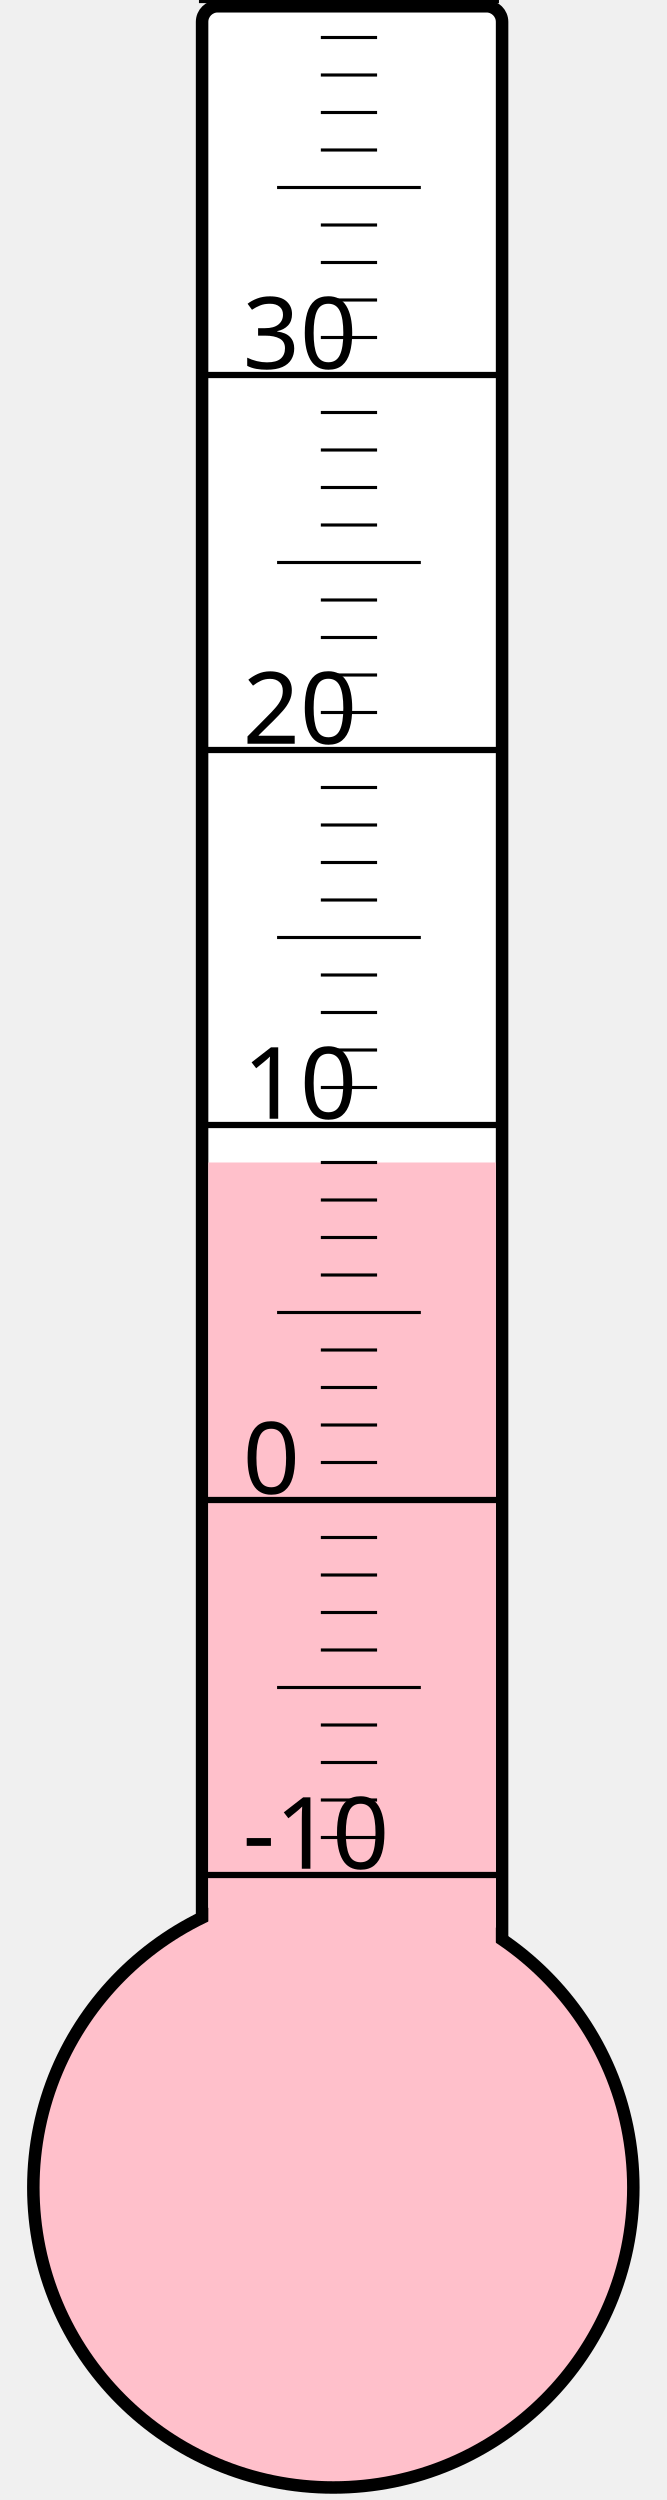
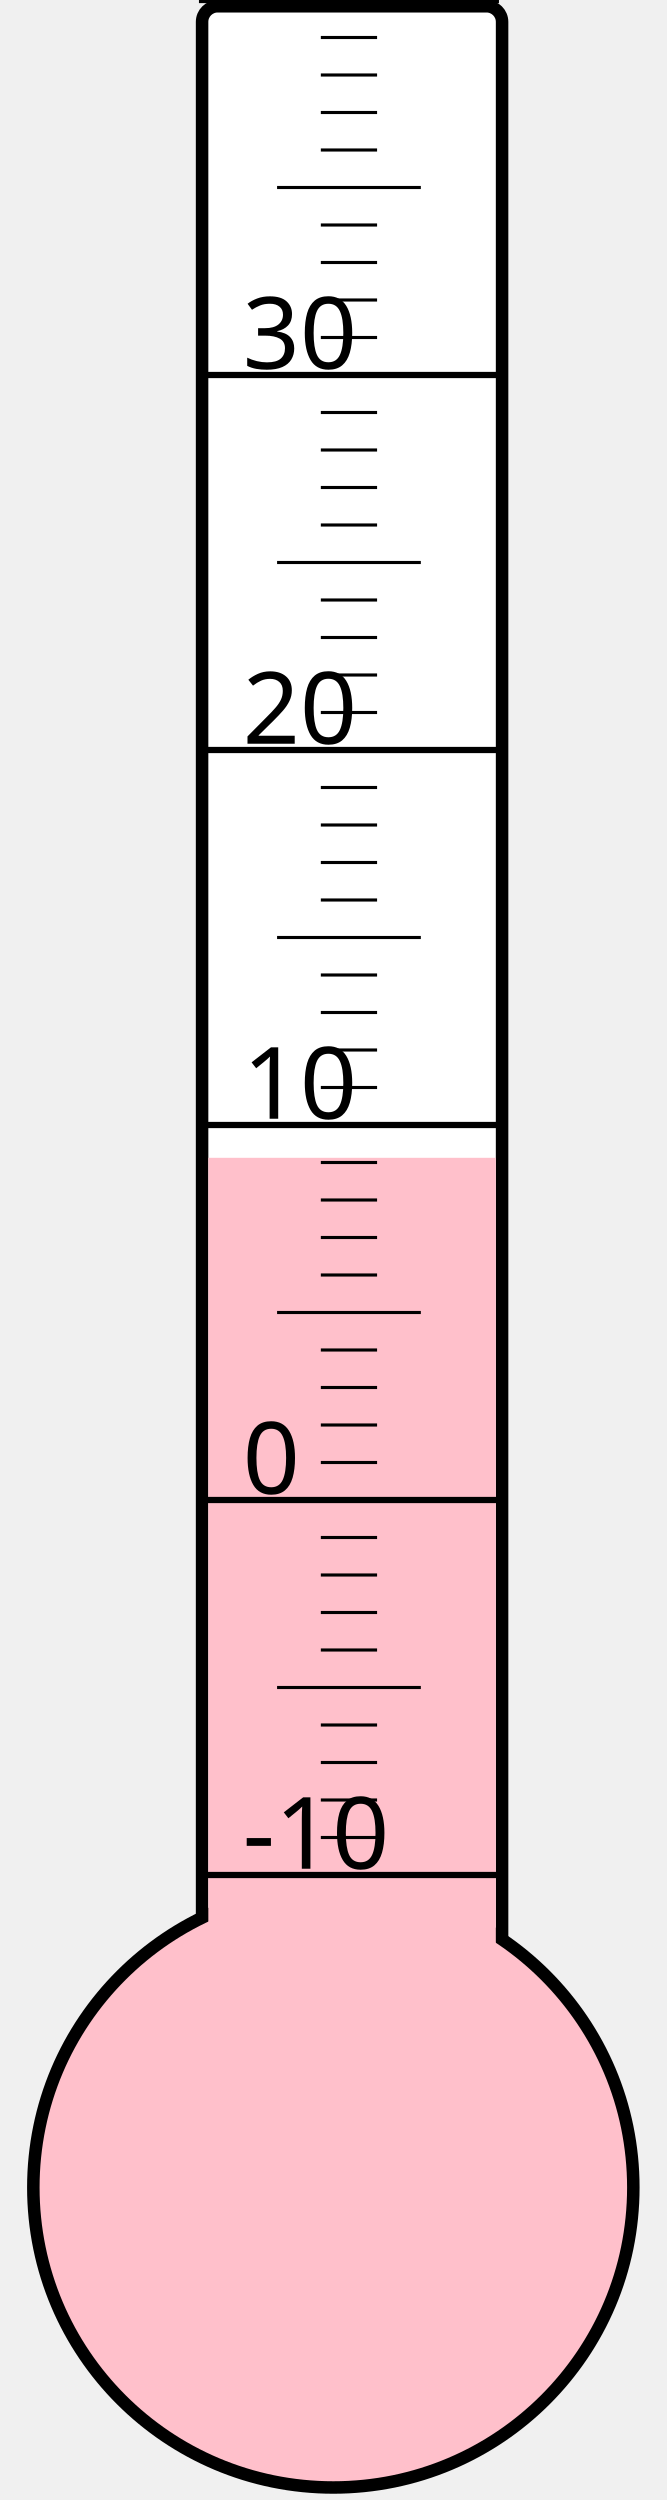
<svg xmlns="http://www.w3.org/2000/svg" width="40px" height="150px" viewBox="0 0 200 800">
  <rect width="200" height="800" x="0" y="0" style="fill: #ffffeb; fill-opacity: 0;" />
  <rect width="96" height="680" x="58" y="2" rx="5" ry="5" style="fill: white; fill-opacity: 1; stroke: black; stroke-width: 4;" />
  <circle cx="100" cy="700" r="96" style="fill: pink; stroke: black; stroke-width: 4;" />
-   <rect width="92" height="328.0" x="60" y="372.0" style="fill: pink; fill-opacity: 1; stroke-width: 0;" />
+   <rect width="92" height="329.5" x="60" y="370.5" style="fill: pink; fill-opacity: 1; stroke-width: 0;" />
  <text x="71" y="598" style="font-family: sans-serif; font-size: 24pt;">-10</text>
  <text x="71" y="478" style="font-family: sans-serif; font-size: 24pt;">0</text>
  <text x="71" y="358" style="font-family: sans-serif; font-size: 24pt;">10</text>
  <text x="71" y="238" style="font-family: sans-serif; font-size: 24pt;">20</text>
  <text x="71" y="118" style="font-family: sans-serif; font-size: 24pt;">30</text>
  <g style="stroke: black;">
    <line x1="57" y1="600" x2="153" y2="600" style="stroke-width: 2;" />
    <line x1="96" y1="588" x2="114" y2="588" style="stroke-width: 1;" />
    <line x1="96" y1="576" x2="114" y2="576" style="stroke-width: 1;" />
    <line x1="96" y1="564" x2="114" y2="564" style="stroke-width: 1;" />
    <line x1="96" y1="552" x2="114" y2="552" style="stroke-width: 1;" />
    <line x1="82" y1="540" x2="128" y2="540" style="stroke-width: 1;" />
    <line x1="96" y1="528" x2="114" y2="528" style="stroke-width: 1;" />
    <line x1="96" y1="516" x2="114" y2="516" style="stroke-width: 1;" />
    <line x1="96" y1="504" x2="114" y2="504" style="stroke-width: 1;" />
    <line x1="96" y1="492" x2="114" y2="492" style="stroke-width: 1;" />
    <line x1="57" y1="480" x2="153" y2="480" style="stroke-width: 2;" />
    <line x1="96" y1="468" x2="114" y2="468" style="stroke-width: 1;" />
    <line x1="96" y1="456" x2="114" y2="456" style="stroke-width: 1;" />
    <line x1="96" y1="444" x2="114" y2="444" style="stroke-width: 1;" />
    <line x1="96" y1="432" x2="114" y2="432" style="stroke-width: 1;" />
    <line x1="82" y1="420" x2="128" y2="420" style="stroke-width: 1;" />
    <line x1="96" y1="408" x2="114" y2="408" style="stroke-width: 1;" />
    <line x1="96" y1="396" x2="114" y2="396" style="stroke-width: 1;" />
    <line x1="96" y1="384" x2="114" y2="384" style="stroke-width: 1;" />
    <line x1="96" y1="372" x2="114" y2="372" style="stroke-width: 1;" />
    <line x1="57" y1="360" x2="153" y2="360" style="stroke-width: 2;" />
    <line x1="96" y1="348" x2="114" y2="348" style="stroke-width: 1;" />
    <line x1="96" y1="336" x2="114" y2="336" style="stroke-width: 1;" />
    <line x1="96" y1="324" x2="114" y2="324" style="stroke-width: 1;" />
    <line x1="96" y1="312" x2="114" y2="312" style="stroke-width: 1;" />
    <line x1="82" y1="300" x2="128" y2="300" style="stroke-width: 1;" />
    <line x1="96" y1="288" x2="114" y2="288" style="stroke-width: 1;" />
    <line x1="96" y1="276" x2="114" y2="276" style="stroke-width: 1;" />
    <line x1="96" y1="264" x2="114" y2="264" style="stroke-width: 1;" />
    <line x1="96" y1="252" x2="114" y2="252" style="stroke-width: 1;" />
    <line x1="57" y1="240" x2="153" y2="240" style="stroke-width: 2;" />
    <line x1="96" y1="228" x2="114" y2="228" style="stroke-width: 1;" />
    <line x1="96" y1="216" x2="114" y2="216" style="stroke-width: 1;" />
    <line x1="96" y1="204" x2="114" y2="204" style="stroke-width: 1;" />
    <line x1="96" y1="192" x2="114" y2="192" style="stroke-width: 1;" />
    <line x1="82" y1="180" x2="128" y2="180" style="stroke-width: 1;" />
    <line x1="96" y1="168" x2="114" y2="168" style="stroke-width: 1;" />
    <line x1="96" y1="156" x2="114" y2="156" style="stroke-width: 1;" />
    <line x1="96" y1="144" x2="114" y2="144" style="stroke-width: 1;" />
    <line x1="96" y1="132" x2="114" y2="132" style="stroke-width: 1;" />
    <line x1="57" y1="120" x2="153" y2="120" style="stroke-width: 2;" />
    <line x1="96" y1="108" x2="114" y2="108" style="stroke-width: 1;" />
    <line x1="96" y1="96" x2="114" y2="96" style="stroke-width: 1;" />
    <line x1="96" y1="84" x2="114" y2="84" style="stroke-width: 1;" />
    <line x1="96" y1="72" x2="114" y2="72" style="stroke-width: 1;" />
    <line x1="82" y1="60" x2="128" y2="60" style="stroke-width: 1;" />
    <line x1="96" y1="48" x2="114" y2="48" style="stroke-width: 1;" />
    <line x1="96" y1="36" x2="114" y2="36" style="stroke-width: 1;" />
    <line x1="96" y1="24" x2="114" y2="24" style="stroke-width: 1;" />
    <line x1="96" y1="12" x2="114" y2="12" style="stroke-width: 1;" />
    <line x1="57" y1="0" x2="153" y2="0" style="stroke-width: 2;" />
  </g>
</svg>
